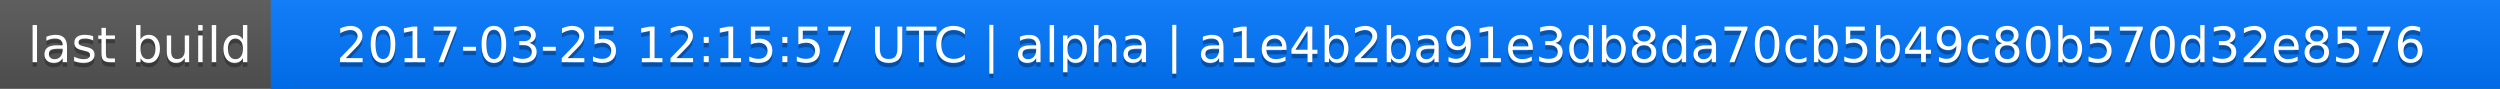
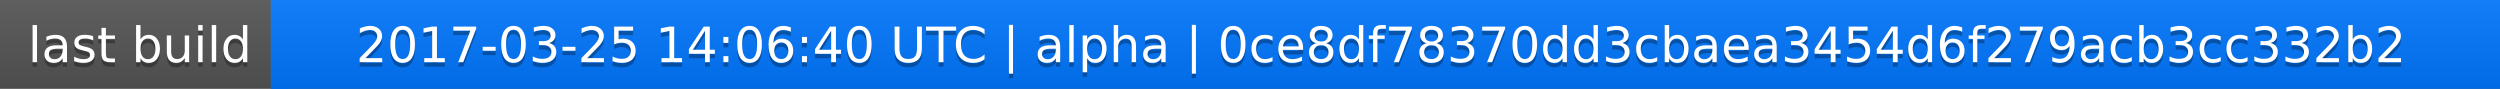
<svg xmlns="http://www.w3.org/2000/svg" width="563" height="20">
  <linearGradient id="a" x2="0" y2="100%">
    <stop offset="0" stop-color="#bbb" stop-opacity=".1" />
    <stop offset="1" stop-opacity=".1" />
  </linearGradient>
  <rect rx="0" width="563" height="20" fill="#555" />
  <rect rx="0" x="61" width="502" height="20" fill="#07f" />
  <path fill="#07f" d="M61 0h4v20h-4z" />
  <rect rx="0" width="563" height="20" fill="url(#a)" />
  <g fill="#fff" text-anchor="middle" font-family="DejaVu Sans,Verdana,Geneva,sans-serif" font-size="11">
    <text x="31.5" y="15" fill="#010101" fill-opacity=".3">last build</text>
    <text x="31.5" y="14">last build</text>
-     <text x="311" y="15" fill="#010101" fill-opacity=".3">2017-03-25 12:15:57 UTC | alpha | a1e4b2ba91e3db8da70cb5b49c80b570d32e8576</text>
-     <text x="311" y="14">2017-03-25 12:15:57 UTC | alpha | a1e4b2ba91e3db8da70cb5b49c80b570d32e8576</text>
+     <text x="311" y="15" fill="#010101" fill-opacity=".3">2017-03-25 14:06:40 UTC | alpha | 0ce8df78370dd3cbaea3454d6f279acb3cc332b2</text>
+     <text x="311" y="14">2017-03-25 14:06:40 UTC | alpha | 0ce8df78370dd3cbaea3454d6f279acb3cc332b2</text>
  </g>
</svg>
